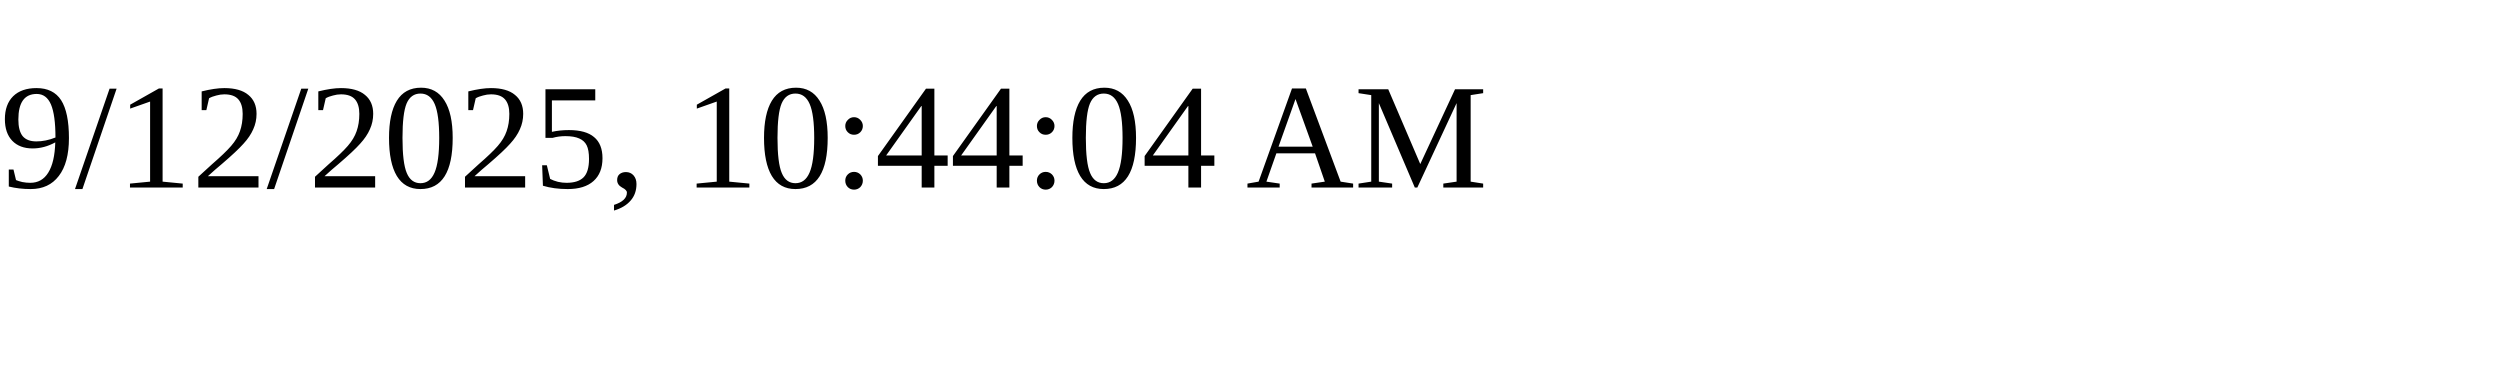
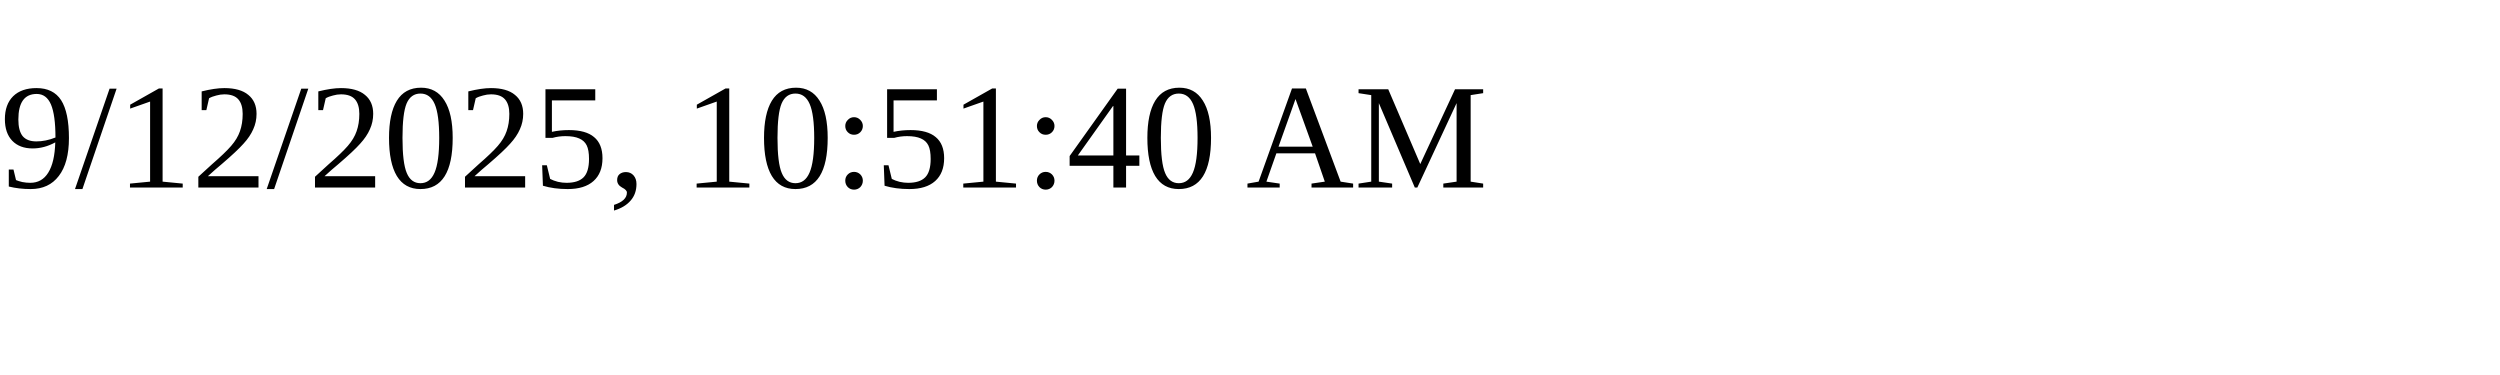
<svg xmlns="http://www.w3.org/2000/svg" height="30" width="200">
-   <text x="0" y="15">9/12/2025, 10:44:04 AM</text>
+   <text x="0" y="15">9/12/2025, 10:51:40 AM</text>
</svg>
